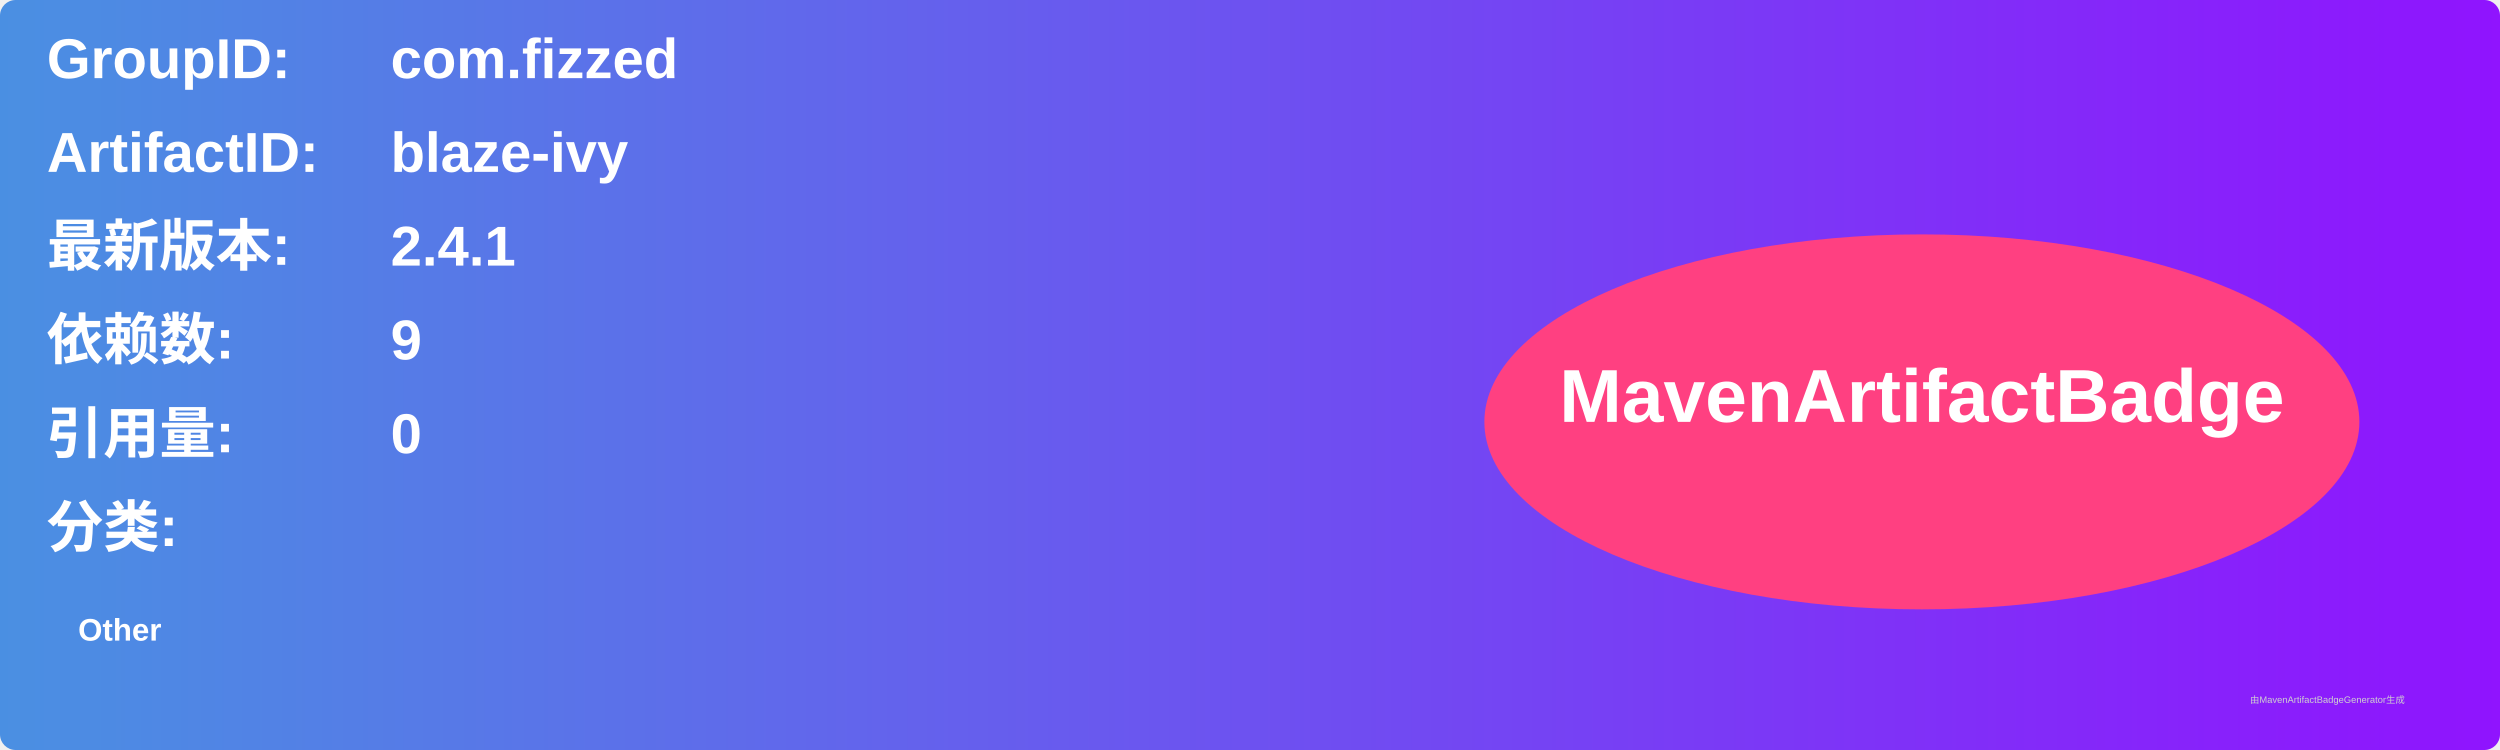
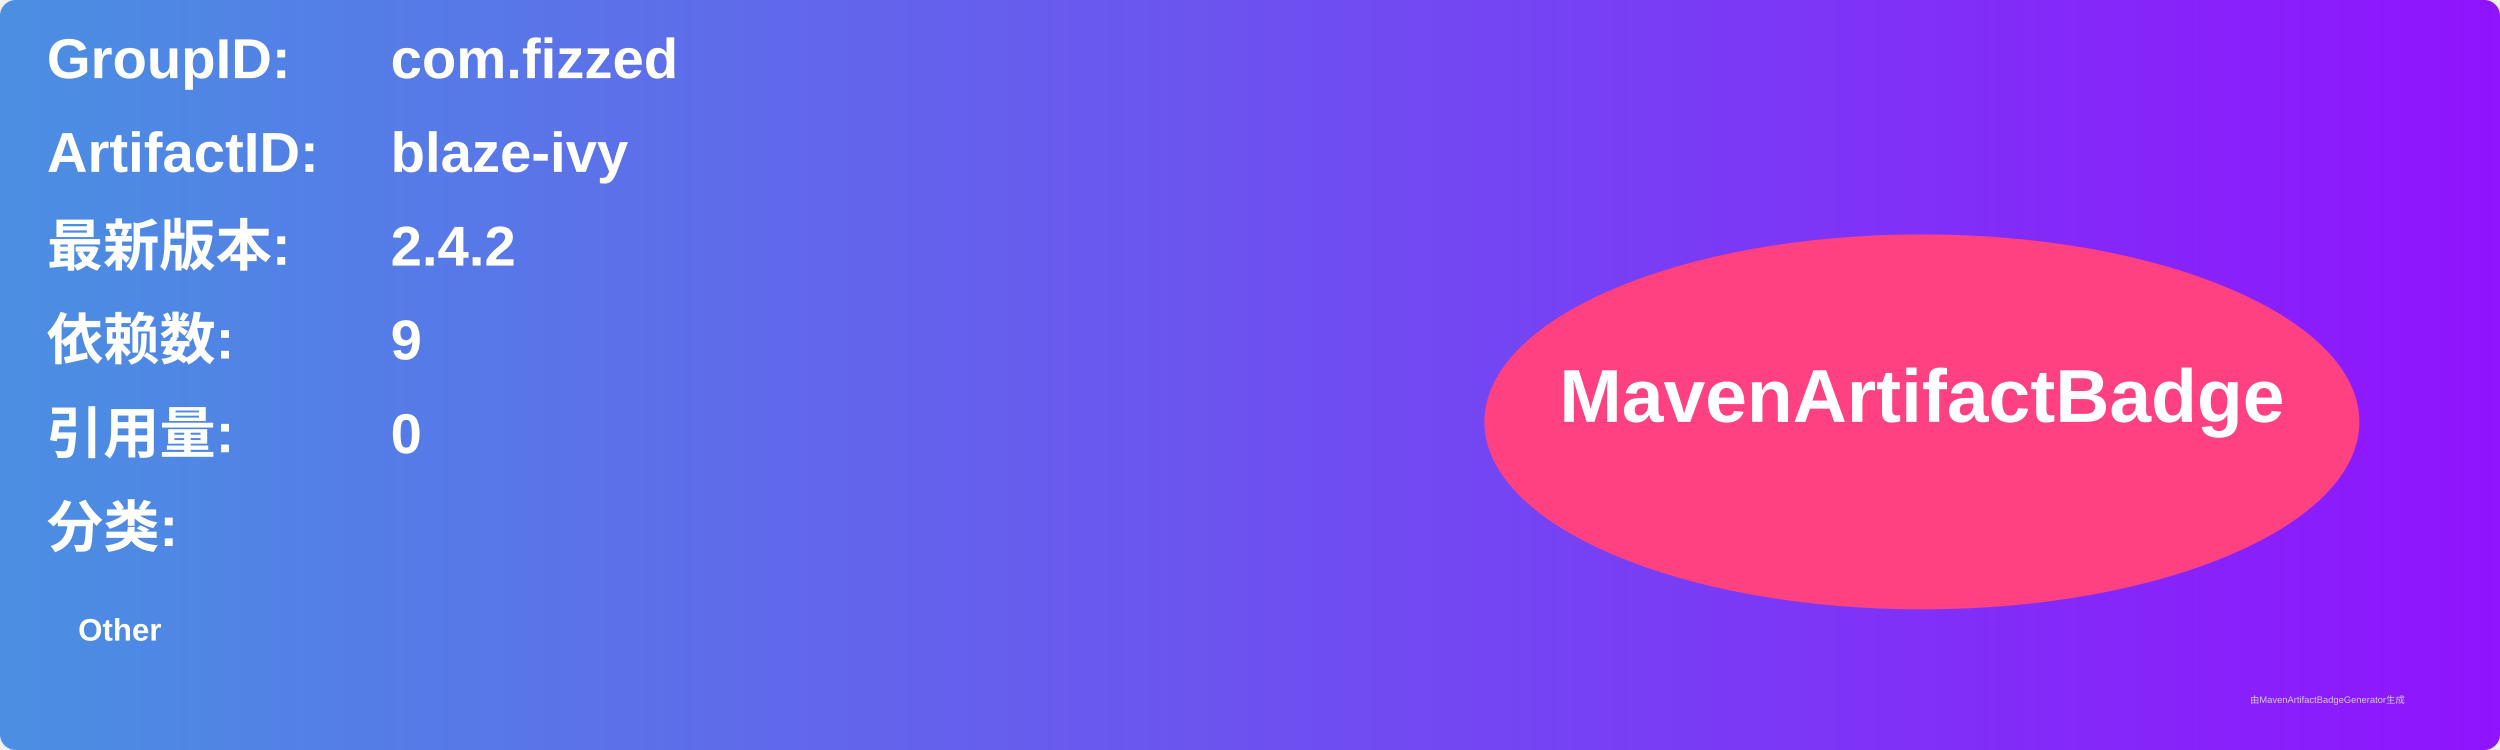
<svg xmlns="http://www.w3.org/2000/svg" width="800" height="240" viewBox="0 0 800 240">
  <linearGradient id="grad" x1="0%" y1="0%" x2="100%" y2="0%">
    <stop offset="0%" stop-color="#4a90e2" />
    <stop offset="100%" stop-color="#9013fe" />
  </linearGradient>
  <rect width="100%" height="100%" rx="5" ry="5" fill="url(#grad)" />
  <g transform="translate(15, 15)">
    <text x="0" y="10" font-family="Arial" font-size="18" fill="white" font-weight="bold" width="260">GroupID:</text>
    <text x="110" y="10" font-family="Arial" font-size="18" fill="white" font-weight="bold" width="460">com.fizzed</text>
    <text x="0" y="40" font-family="Arial" font-size="18" fill="white" font-weight="bold" width="260">ArtifactID:</text>
    <text x="110" y="40" font-family="Arial" font-size="18" fill="white" font-weight="bold" width="460">blaze-ivy</text>
    <text x="0" y="70" font-family="Arial" font-size="18" fill="white" font-weight="bold">最新版本:</text>
    <text x="110" y="70" font-family="Arial" font-size="18" fill="white" font-weight="bold">
-       <tspan font-weight="bold">2.4.1</tspan>
+       <tspan font-weight="bold">2.4.2</tspan>
    </text>
    <text x="0" y="100" font-family="Arial" font-size="18" fill="white" font-weight="bold">依赖数: </text>
    <text x="110" y="100" font-family="Arial" font-size="18" fill="white">
      <tspan font-weight="bold">9</tspan>
    </text>
    <text x="0" y="130" font-family="Arial" font-size="18" fill="white" font-weight="bold">引用量: </text>
    <text x="110" y="130" font-family="Arial" font-size="18" fill="white">
      <tspan font-weight="bold">0</tspan>
    </text>
    <text x="0" y="160" font-family="Arial" font-size="18" fill="white" font-weight="bold">分类:</text>
    <text x="10" y="190" font-family="Arial" font-size="10" fill="white">
      <tspan font-weight="bold">Other</tspan>
    </text>
    <ellipse cx="600" cy="120" rx="140" ry="60" fill="#ff4081" />
    <text x="600" y="120" text-anchor="middle" font-family="Arial" font-size="24" fill="white" font-weight="bold">MavenArtifactBadge</text>
  </g>
  <text x="720" y="225" font-family="Arial" font-size="3" fill="#d0d0d0">由MavenArtifactBadgeGenerator生成</text>
</svg>
